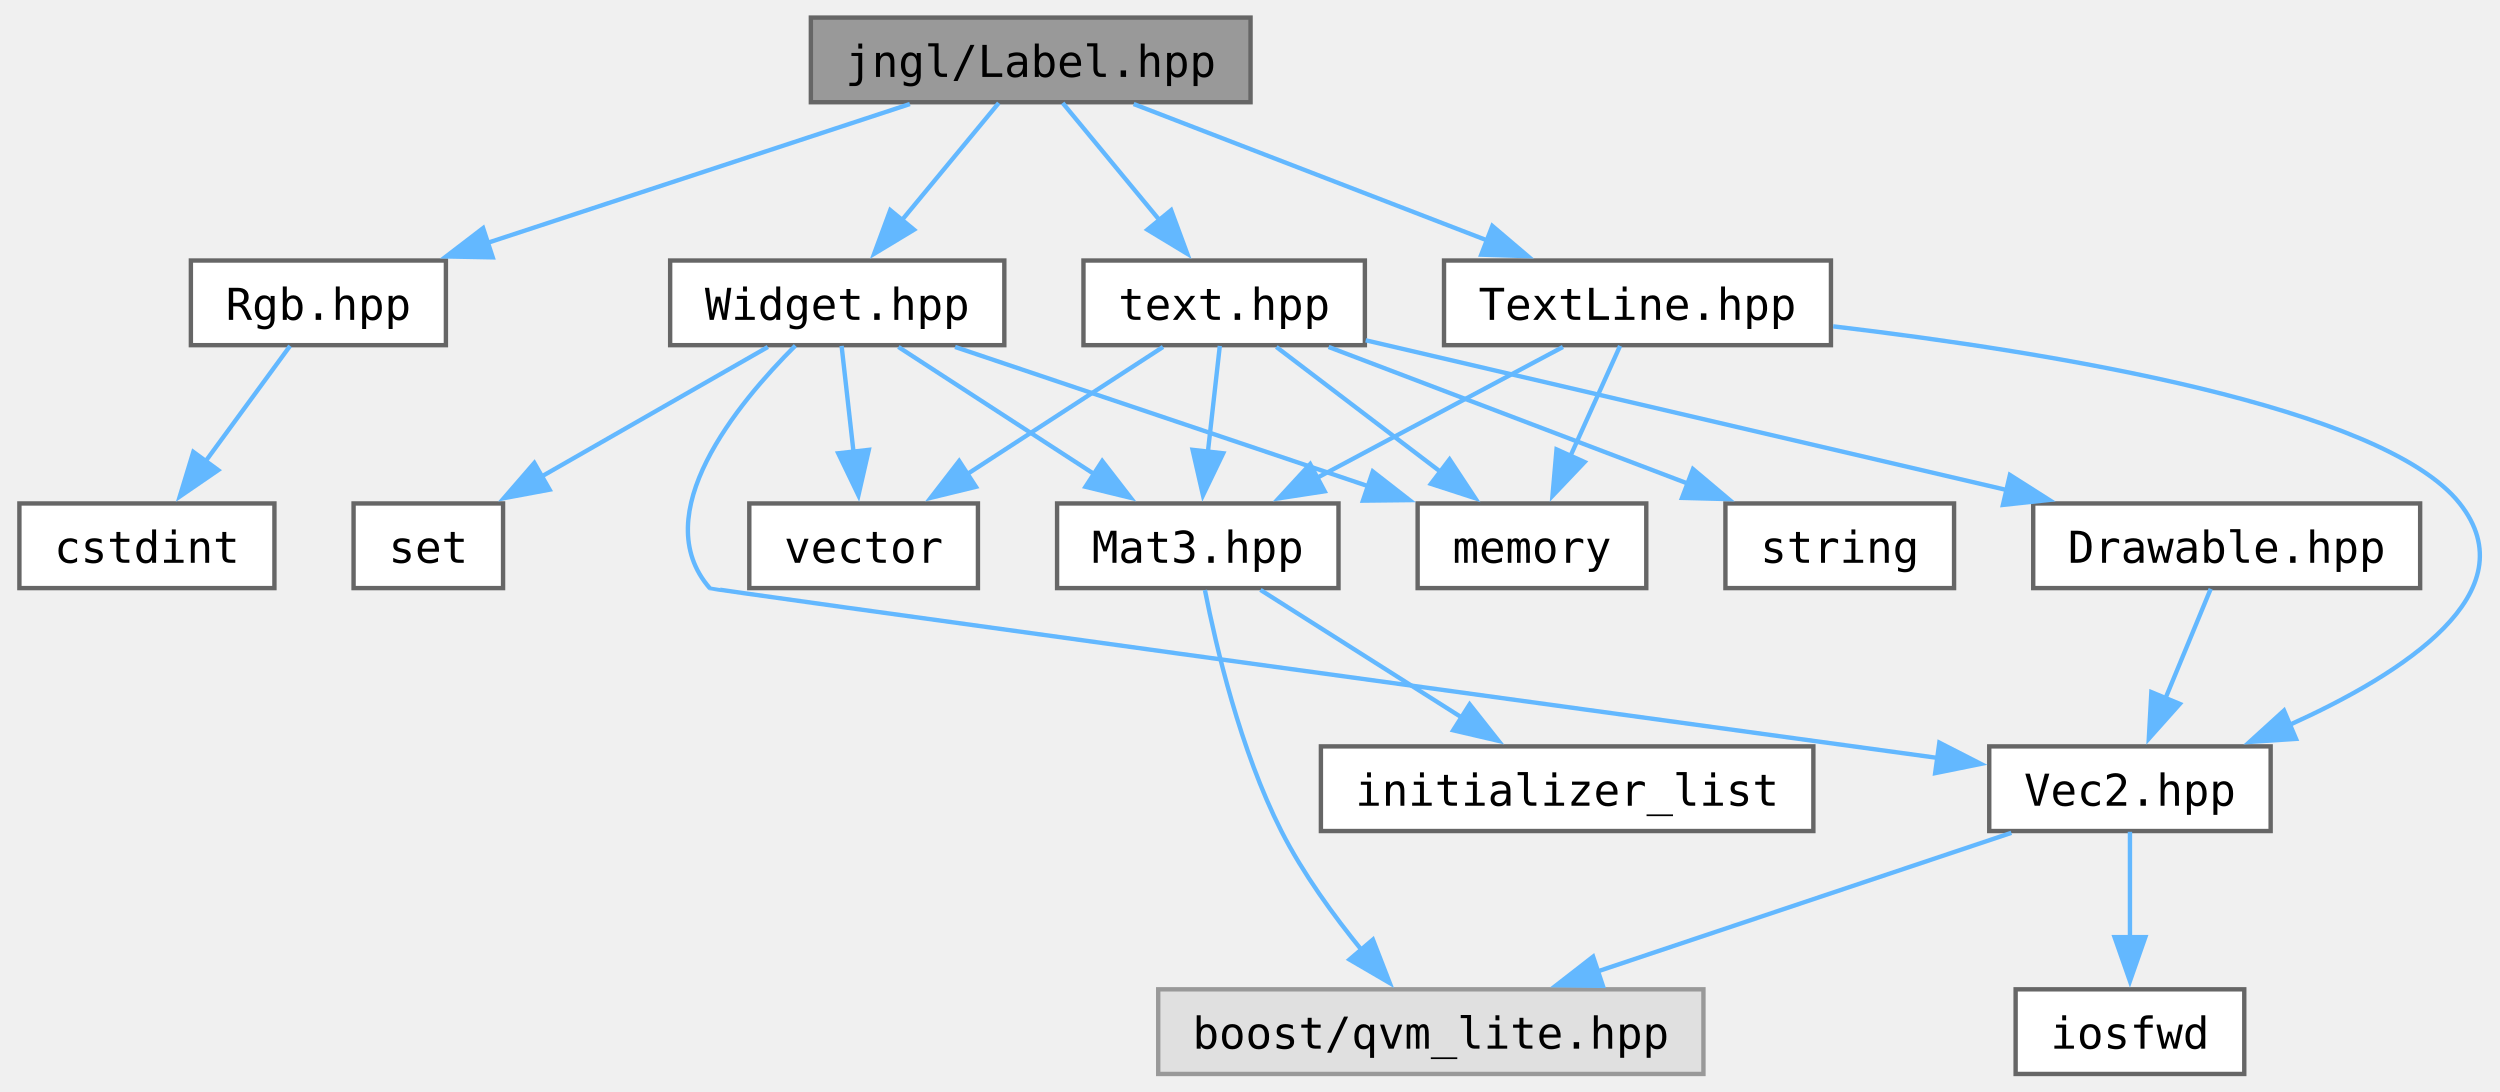
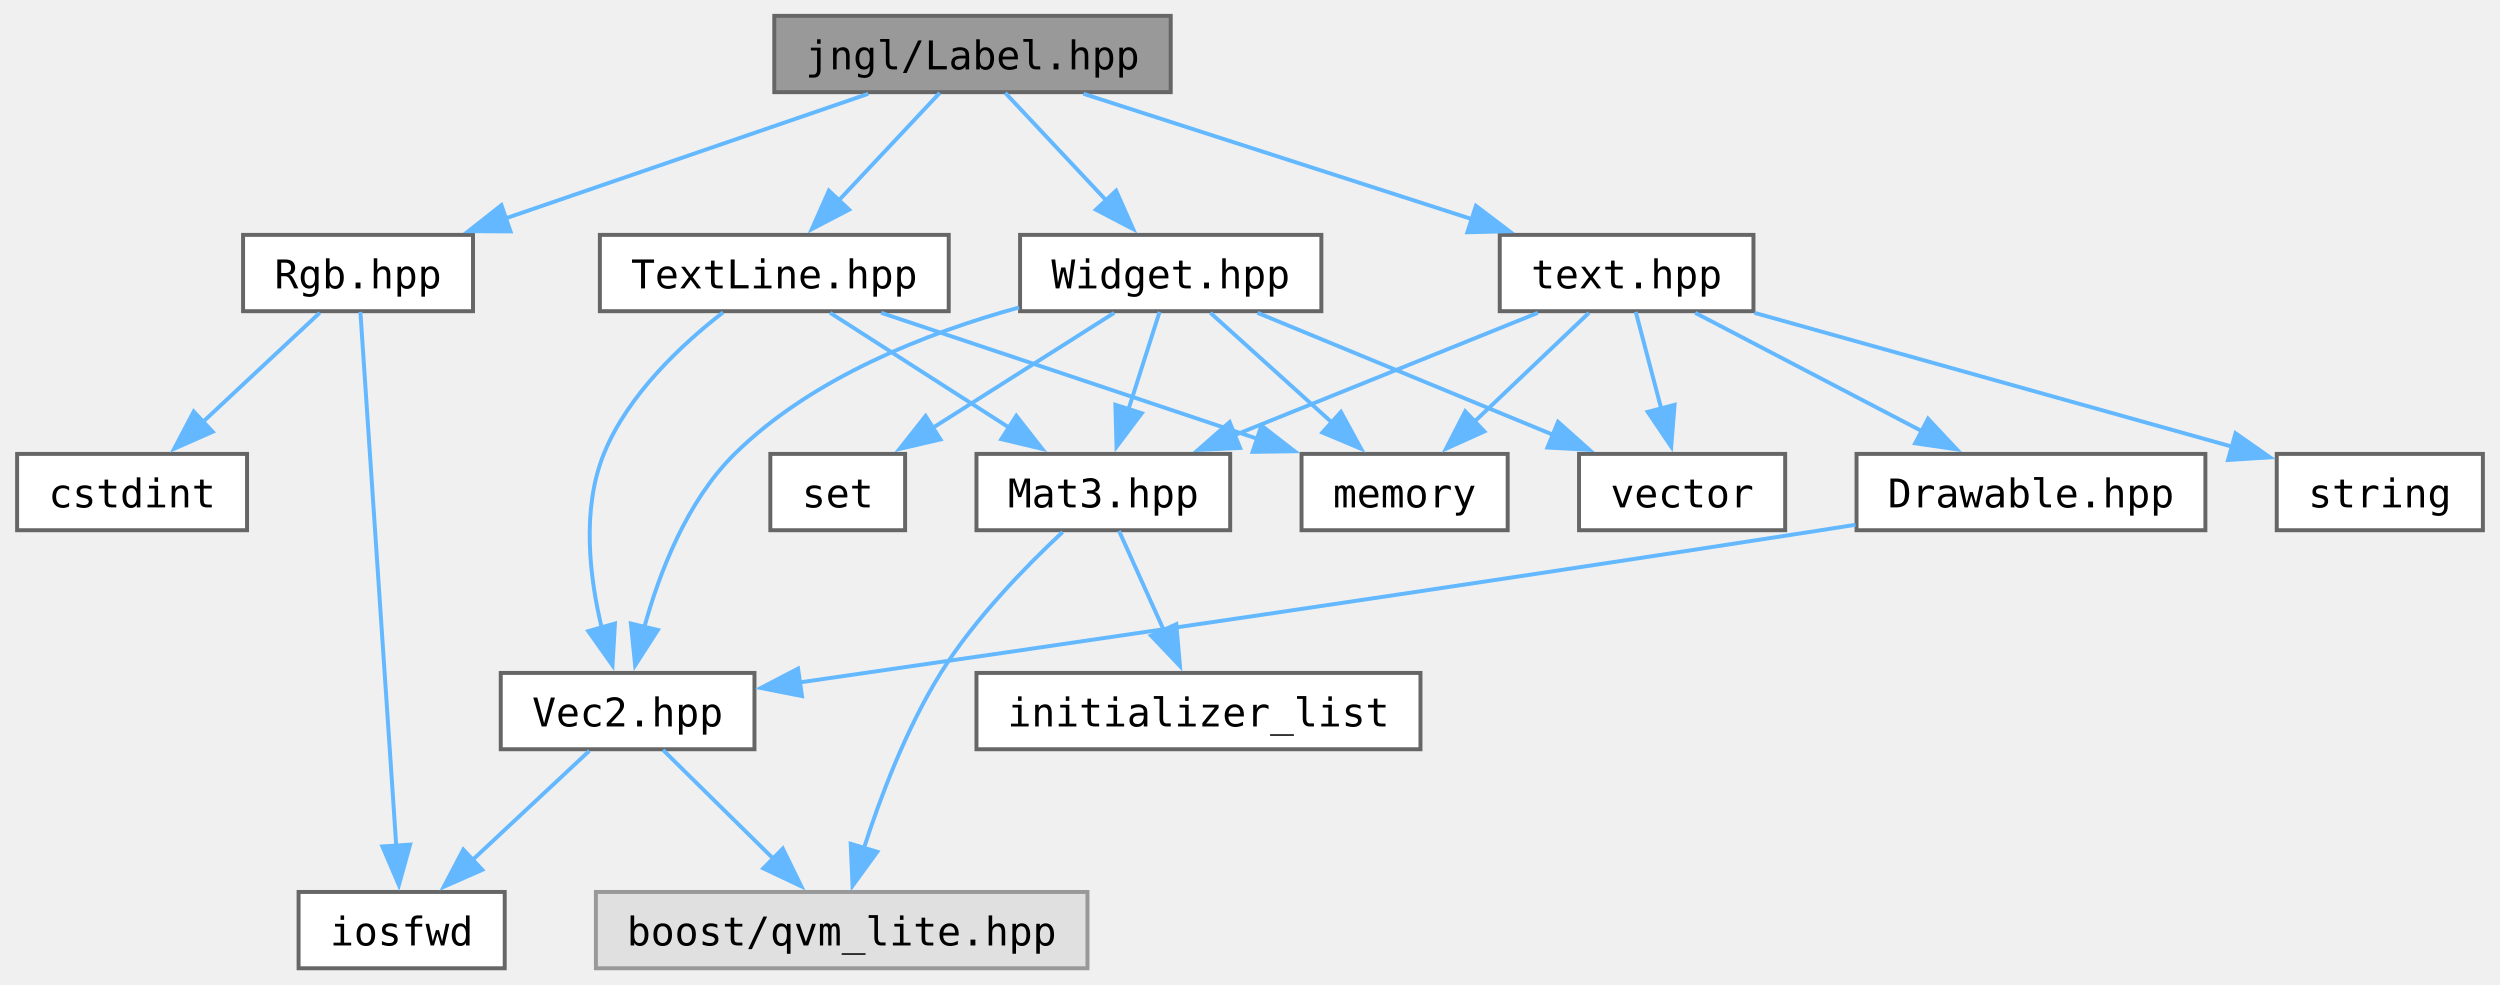
- <svg xmlns="http://www.w3.org/2000/svg" xmlns:xlink="http://www.w3.org/1999/xlink" width="568pt" height="248pt" viewBox="0.00 0.00 567.75 248.25">
+ <svg xmlns="http://www.w3.org/2000/svg" xmlns:xlink="http://www.w3.org/1999/xlink" width="630pt" height="248pt" viewBox="0.00 0.00 630.00 248.25">
  <g id="graph0" class="graph" transform="scale(1 1) rotate(0) translate(4 244.25)">
    <g id="Node000001" class="node">
      <g id="a_Node000001">
        <a xlink:title="Contains jngl::Label class.">
-           <polygon fill="#999999" stroke="#666666" points="280,-240.25 180,-240.25 180,-221 280,-221 280,-240.25" />
-           <text text-anchor="middle" x="230" y="-226.75" font-family="ui-monospace,monospace" font-size="10.00">jngl/Label.hpp</text>
+           <polygon fill="#999999" stroke="#666666" points="291,-240.25 191,-240.25 191,-221 291,-221 291,-240.25" />
+           <text text-anchor="middle" x="241" y="-226.75" font-family="ui-monospace,monospace" font-size="10.00">jngl/Label.hpp</text>
        </a>
      </g>
    </g>
    <g id="Node000002" class="node">
      <g id="a_Node000002">
        <a xlink:href="Rgb_8hpp.html" target="_top" xlink:title="Contains jngl::Rgb class.">
-           <polygon fill="white" stroke="#666666" points="97,-185 39,-185 39,-165.75 97,-165.75 97,-185" />
-           <text text-anchor="middle" x="68" y="-171.5" font-family="ui-monospace,monospace" font-size="10.00">Rgb.hpp</text>
+           <polygon fill="white" stroke="#666666" points="115,-185 57,-185 57,-165.75 115,-165.75 115,-185" />
+           <text text-anchor="middle" x="86" y="-171.5" font-family="ui-monospace,monospace" font-size="10.00">Rgb.hpp</text>
        </a>
      </g>
    </g>
    <g id="edge1_Node000001_Node000002" class="edge">
      <g id="a_edge1_Node000001_Node000002">
        <a xlink:title=" ">
-           <path fill="none" stroke="#63b8ff" d="M202.52,-220.59C176.1,-211.91 135.94,-198.71 106.38,-188.99" />
-           <polygon fill="#63b8ff" stroke="#63b8ff" points="107.65,-185.72 97.05,-185.93 105.46,-192.37 107.65,-185.72" />
-         </a>
-       </g>
-     </g>
-     <g id="Node000004" class="node">
-       <g id="a_Node000004">
+           <path fill="none" stroke="#63b8ff" d="M214.71,-220.59C189.54,-211.95 151.35,-198.82 123.09,-189.12" />
+           <polygon fill="#63b8ff" stroke="#63b8ff" points="124.45,-185.88 113.85,-185.94 122.17,-192.5 124.45,-185.88" />
+         </a>
+       </g>
+     </g>
+     <g id="Node000005" class="node">
+       <g id="a_Node000005">
        <a xlink:href="TextLine_8hpp.html" target="_top" xlink:title="Contains jngl::TextLine class.">
-           <polygon fill="white" stroke="#666666" points="412,-185 324,-185 324,-165.75 412,-165.75 412,-185" />
-           <text text-anchor="middle" x="368" y="-171.5" font-family="ui-monospace,monospace" font-size="10.00">TextLine.hpp</text>
-         </a>
-       </g>
-     </g>
-     <g id="edge3_Node000001_Node000004" class="edge">
-       <g id="a_edge3_Node000001_Node000004">
-         <a xlink:title=" ">
-           <path fill="none" stroke="#63b8ff" d="M253.41,-220.59C275.52,-212.06 308.92,-199.17 333.97,-189.51" />
-           <polygon fill="#63b8ff" stroke="#63b8ff" points="334.99,-192.86 343.06,-186 332.47,-186.33 334.99,-192.86" />
+           <polygon fill="white" stroke="#666666" points="235,-185 147,-185 147,-165.75 235,-165.75 235,-185" />
+           <text text-anchor="middle" x="191" y="-171.5" font-family="ui-monospace,monospace" font-size="10.00">TextLine.hpp</text>
+         </a>
+       </g>
+     </g>
+     <g id="edge4_Node000001_Node000005" class="edge">
+       <g id="a_edge4_Node000001_Node000005">
+         <a xlink:title=" ">
+           <path fill="none" stroke="#63b8ff" d="M232.74,-220.83C225.84,-213.48 215.78,-202.76 207.26,-193.69" />
+           <polygon fill="#63b8ff" stroke="#63b8ff" points="209.87,-191.36 200.47,-186.46 204.77,-196.15 209.87,-191.36" />
        </a>
      </g>
    </g>
    <g id="Node000011" class="node">
      <g id="a_Node000011">
        <a xlink:href="Widget_8hpp.html" target="_top" xlink:title="Contains jngl::Container class.">
-           <polygon fill="white" stroke="#666666" points="224,-185 148,-185 148,-165.75 224,-165.75 224,-185" />
-           <text text-anchor="middle" x="186" y="-171.5" font-family="ui-monospace,monospace" font-size="10.00">Widget.hpp</text>
-         </a>
-       </g>
-     </g>
-     <g id="edge11_Node000001_Node000011" class="edge">
-       <g id="a_edge11_Node000001_Node000011">
-         <a xlink:title=" ">
-           <path fill="none" stroke="#63b8ff" d="M222.73,-220.83C216.72,-213.55 207.99,-202.98 200.54,-193.98" />
-           <polygon fill="#63b8ff" stroke="#63b8ff" points="203.46,-192.01 194.39,-186.53 198.06,-196.46 203.46,-192.01" />
+           <polygon fill="white" stroke="#666666" points="329,-185 253,-185 253,-165.75 329,-165.75 329,-185" />
+           <text text-anchor="middle" x="291" y="-171.5" font-family="ui-monospace,monospace" font-size="10.00">Widget.hpp</text>
+         </a>
+       </g>
+     </g>
+     <g id="edge12_Node000001_Node000011" class="edge">
+       <g id="a_edge12_Node000001_Node000011">
+         <a xlink:title=" ">
+           <path fill="none" stroke="#63b8ff" d="M249.26,-220.83C256.16,-213.48 266.22,-202.76 274.74,-193.69" />
+           <polygon fill="#63b8ff" stroke="#63b8ff" points="277.23,-196.15 281.53,-186.46 272.13,-191.36 277.23,-196.15" />
        </a>
      </g>
    </g>
    <g id="Node000014" class="node">
      <g id="a_Node000014">
        <a xlink:href="text_8hpp.html" target="_top" xlink:title=" ">
-           <polygon fill="white" stroke="#666666" points="306,-185 242,-185 242,-165.75 306,-165.75 306,-185" />
-           <text text-anchor="middle" x="274" y="-171.5" font-family="ui-monospace,monospace" font-size="10.00">text.hpp</text>
-         </a>
-       </g>
-     </g>
-     <g id="edge17_Node000001_Node000014" class="edge">
-       <g id="a_edge17_Node000001_Node000014">
-         <a xlink:title=" ">
-           <path fill="none" stroke="#63b8ff" d="M237.27,-220.83C243.28,-213.55 252.01,-202.98 259.46,-193.98" />
-           <polygon fill="#63b8ff" stroke="#63b8ff" points="261.94,-196.46 265.61,-186.53 256.54,-192.01 261.94,-196.46" />
+           <polygon fill="white" stroke="#666666" points="438,-185 374,-185 374,-165.75 438,-165.75 438,-185" />
+           <text text-anchor="middle" x="406" y="-171.5" font-family="ui-monospace,monospace" font-size="10.00">text.hpp</text>
+         </a>
+       </g>
+     </g>
+     <g id="edge18_Node000001_Node000014" class="edge">
+       <g id="a_edge18_Node000001_Node000014">
+         <a xlink:title=" ">
+           <path fill="none" stroke="#63b8ff" d="M268.99,-220.59C296.01,-211.87 337.16,-198.59 367.31,-188.86" />
+           <polygon fill="#63b8ff" stroke="#63b8ff" points="367.99,-192.32 376.43,-185.92 365.84,-185.66 367.99,-192.32" />
        </a>
      </g>
    </g>
    <g id="Node000003" class="node">
      <g id="a_Node000003">
        <a target="_parent" xlink:href="http://en.cppreference.com/w/cpp/header/cstdint.html" xlink:title=" ">
          <polygon fill="white" stroke="#666666" points="58,-129.75 0,-129.75 0,-110.5 58,-110.5 58,-129.75" />
          <text text-anchor="middle" x="29" y="-116.25" font-family="ui-monospace,monospace" font-size="10.00">cstdint</text>
        </a>
      </g>
    </g>
    <g id="edge2_Node000002_Node000003" class="edge">
      <g id="a_edge2_Node000002_Node000003">
        <a xlink:title=" ">
-           <path fill="none" stroke="#63b8ff" d="M61.56,-165.58C56.34,-158.46 48.81,-148.18 42.31,-139.3" />
-           <polygon fill="#63b8ff" stroke="#63b8ff" points="45.21,-137.33 36.47,-131.33 39.56,-141.47 45.21,-137.33" />
-         </a>
-       </g>
-     </g>
-     <g id="Node000005" class="node">
-       <g id="a_Node000005">
+           <path fill="none" stroke="#63b8ff" d="M76.33,-165.34C68.26,-157.8 56.53,-146.85 46.78,-137.73" />
+           <polygon fill="#63b8ff" stroke="#63b8ff" points="49.33,-135.33 39.63,-131.06 44.55,-140.44 49.33,-135.33" />
+         </a>
+       </g>
+     </g>
+     <g id="Node000004" class="node">
+       <g id="a_Node000004">
+         <a target="_parent" xlink:href="http://en.cppreference.com/w/cpp/header/iosfwd.html" xlink:title=" ">
+           <polygon fill="white" stroke="#666666" points="123,-19.25 71,-19.25 71,0 123,0 123,-19.25" />
+           <text text-anchor="middle" x="97" y="-5.75" font-family="ui-monospace,monospace" font-size="10.00">iosfwd</text>
+         </a>
+       </g>
+     </g>
+     <g id="edge3_Node000002_Node000004" class="edge">
+       <g id="a_edge3_Node000002_Node000004">
+         <a xlink:title=" ">
+           <path fill="none" stroke="#63b8ff" d="M86.59,-165.57C88.29,-140.25 93.23,-66.75 95.64,-30.84" />
+           <polygon fill="#63b8ff" stroke="#63b8ff" points="99.13,-31.19 96.3,-20.98 92.14,-30.73 99.13,-31.19" />
+         </a>
+       </g>
+     </g>
+     <g id="Node000006" class="node">
+       <g id="a_Node000006">
        <a xlink:href="Mat3_8hpp.html" target="_top" xlink:title="Contains jngl::Mat3 class.">
-           <polygon fill="white" stroke="#666666" points="300,-129.75 236,-129.75 236,-110.5 300,-110.5 300,-129.75" />
-           <text text-anchor="middle" x="268" y="-116.25" font-family="ui-monospace,monospace" font-size="10.00">Mat3.hpp</text>
-         </a>
-       </g>
-     </g>
-     <g id="edge4_Node000004_Node000005" class="edge">
-       <g id="a_edge4_Node000004_Node000005">
-         <a xlink:title=" ">
-           <path fill="none" stroke="#63b8ff" d="M351.04,-165.34C335.74,-157.19 312.97,-145.07 295.14,-135.58" />
-           <polygon fill="#63b8ff" stroke="#63b8ff" points="296.85,-132.52 286.38,-130.91 293.56,-138.7 296.85,-132.52" />
-         </a>
-       </g>
-     </g>
-     <g id="Node000008" class="node">
-       <g id="a_Node000008">
+           <polygon fill="white" stroke="#666666" points="306,-129.75 242,-129.75 242,-110.5 306,-110.5 306,-129.75" />
+           <text text-anchor="middle" x="274" y="-116.25" font-family="ui-monospace,monospace" font-size="10.00">Mat3.hpp</text>
+         </a>
+       </g>
+     </g>
+     <g id="edge5_Node000005_Node000006" class="edge">
+       <g id="a_edge5_Node000005_Node000006">
+         <a xlink:title=" ">
+           <path fill="none" stroke="#63b8ff" d="M205.08,-165.34C217.48,-157.39 235.79,-145.64 250.43,-136.25" />
+           <polygon fill="#63b8ff" stroke="#63b8ff" points="252.05,-139.37 258.58,-131.02 248.27,-133.47 252.05,-139.37" />
+         </a>
+       </g>
+     </g>
+     <g id="Node000009" class="node">
+       <g id="a_Node000009">
        <a xlink:href="Vec2_8hpp.html" target="_top" xlink:title="Contains jngl::Vec2 class.">
-           <polygon fill="white" stroke="#666666" points="512,-74.5 448,-74.5 448,-55.25 512,-55.25 512,-74.5" />
-           <text text-anchor="middle" x="480" y="-61" font-family="ui-monospace,monospace" font-size="10.00">Vec2.hpp</text>
-         </a>
-       </g>
-     </g>
-     <g id="edge7_Node000004_Node000008" class="edge">
-       <g id="a_edge7_Node000004_Node000008">
-         <a xlink:title=" ">
-           <path fill="none" stroke="#63b8ff" d="M412.5,-170.03C462.07,-164.17 537.58,-151.82 555,-129.75 570.9,-109.6 542.39,-91.13 516.06,-79.28" />
-           <polygon fill="#63b8ff" stroke="#63b8ff" points="517.77,-76.21 507.2,-75.52 515.04,-82.65 517.77,-76.21" />
+           <polygon fill="white" stroke="#666666" points="186,-74.5 122,-74.5 122,-55.25 186,-55.25 186,-74.5" />
+           <text text-anchor="middle" x="154" y="-61" font-family="ui-monospace,monospace" font-size="10.00">Vec2.hpp</text>
+         </a>
+       </g>
+     </g>
+     <g id="edge8_Node000005_Node000009" class="edge">
+       <g id="a_edge8_Node000005_Node000009">
+         <a xlink:title=" ">
+           <path fill="none" stroke="#63b8ff" d="M178.09,-165.46C167.76,-157.46 154.04,-144.72 148,-129.75 142.38,-115.82 144.35,-98.83 147.47,-85.88" />
+           <polygon fill="#63b8ff" stroke="#63b8ff" points="150.8,-86.96 150.19,-76.39 144.07,-85.04 150.8,-86.96" />
        </a>
      </g>
    </g>
    <g id="Node000010" class="node">
      <g id="a_Node000010">
        <a target="_parent" xlink:href="http://en.cppreference.com/w/cpp/header/memory.html" xlink:title=" ">
-           <polygon fill="white" stroke="#666666" points="370,-129.75 318,-129.75 318,-110.5 370,-110.5 370,-129.75" />
-           <text text-anchor="middle" x="344" y="-116.25" font-family="ui-monospace,monospace" font-size="10.00">memory</text>
-         </a>
-       </g>
-     </g>
-     <g id="edge10_Node000004_Node000010" class="edge">
-       <g id="a_edge10_Node000004_Node000010">
-         <a xlink:title=" ">
-           <path fill="none" stroke="#63b8ff" d="M364.04,-165.58C360.96,-158.76 356.59,-149.06 352.71,-140.45" />
-           <polygon fill="#63b8ff" stroke="#63b8ff" points="355.97,-139.17 348.67,-131.49 349.59,-142.04 355.97,-139.17" />
-         </a>
-       </g>
-     </g>
-     <g id="Node000006" class="node">
-       <g id="a_Node000006">
-         <a xlink:title=" ">
-           <polygon fill="#e0e0e0" stroke="#999999" points="383,-19.25 259,-19.25 259,0 383,0 383,-19.25" />
-           <text text-anchor="middle" x="321" y="-5.75" font-family="ui-monospace,monospace" font-size="10.00">boost/qvm_lite.hpp</text>
-         </a>
-       </g>
-     </g>
-     <g id="edge5_Node000005_Node000006" class="edge">
-       <g id="a_edge5_Node000005_Node000006">
-         <a xlink:title=" ">
-           <path fill="none" stroke="#63b8ff" d="M269.62,-110.06C272.13,-97.32 277.67,-73.61 287,-55.25 291.89,-45.62 298.93,-35.96 305.33,-28.1" />
-           <polygon fill="#63b8ff" stroke="#63b8ff" points="307.83,-30.56 311.66,-20.68 302.5,-26.02 307.83,-30.56" />
+           <polygon fill="white" stroke="#666666" points="376,-129.75 324,-129.75 324,-110.5 376,-110.5 376,-129.75" />
+           <text text-anchor="middle" x="350" y="-116.25" font-family="ui-monospace,monospace" font-size="10.00">memory</text>
+         </a>
+       </g>
+     </g>
+     <g id="edge11_Node000005_Node000010" class="edge">
+       <g id="a_edge11_Node000005_Node000010">
+         <a xlink:title=" ">
+           <path fill="none" stroke="#63b8ff" d="M217.97,-165.34C244.13,-156.58 284.03,-143.22 313.12,-133.48" />
+           <polygon fill="#63b8ff" stroke="#63b8ff" points="313.88,-136.91 322.25,-130.42 311.66,-130.27 313.88,-136.91" />
        </a>
      </g>
    </g>
    <g id="Node000007" class="node">
      <g id="a_Node000007">
+         <a xlink:title=" ">
+           <polygon fill="#e0e0e0" stroke="#999999" points="270,-19.25 146,-19.25 146,0 270,0 270,-19.25" />
+           <text text-anchor="middle" x="208" y="-5.75" font-family="ui-monospace,monospace" font-size="10.00">boost/qvm_lite.hpp</text>
+         </a>
+       </g>
+     </g>
+     <g id="edge6_Node000006_Node000007" class="edge">
+       <g id="a_edge6_Node000006_Node000007">
+         <a xlink:title=" ">
+           <path fill="none" stroke="#63b8ff" d="M263.75,-110.06C254.67,-101.6 241.58,-88.24 233,-74.5 224.31,-60.58 217.73,-43.13 213.51,-30" />
+           <polygon fill="#63b8ff" stroke="#63b8ff" points="216.98,-29.38 210.74,-20.81 210.28,-31.4 216.98,-29.38" />
+         </a>
+       </g>
+     </g>
+     <g id="Node000008" class="node">
+       <g id="a_Node000008">
        <a target="_parent" xlink:href="http://en.cppreference.com/w/cpp/header/initializer_list.html" xlink:title=" ">
-           <polygon fill="white" stroke="#666666" points="408,-74.5 296,-74.5 296,-55.25 408,-55.25 408,-74.5" />
-           <text text-anchor="middle" x="352" y="-61" font-family="ui-monospace,monospace" font-size="10.00">initializer_list</text>
-         </a>
-       </g>
-     </g>
-     <g id="edge6_Node000005_Node000007" class="edge">
-       <g id="a_edge6_Node000005_Node000007">
-         <a xlink:title=" ">
-           <path fill="none" stroke="#63b8ff" d="M282.25,-110.09C294.8,-102.14 313.33,-90.39 328.14,-81" />
-           <polygon fill="#63b8ff" stroke="#63b8ff" points="329.83,-84.07 336.4,-75.76 326.08,-78.16 329.83,-84.07" />
-         </a>
-       </g>
-     </g>
-     <g id="edge8_Node000008_Node000006" class="edge">
-       <g id="a_edge8_Node000008_Node000006">
-         <a xlink:title=" ">
-           <path fill="none" stroke="#63b8ff" d="M453.03,-54.84C427.1,-46.16 387.69,-32.96 358.67,-23.24" />
-           <polygon fill="#63b8ff" stroke="#63b8ff" points="360.13,-20.04 349.54,-20.18 357.91,-26.68 360.13,-20.04" />
-         </a>
-       </g>
-     </g>
-     <g id="Node000009" class="node">
-       <g id="a_Node000009">
-         <a target="_parent" xlink:href="http://en.cppreference.com/w/cpp/header/iosfwd.html" xlink:title=" ">
-           <polygon fill="white" stroke="#666666" points="506,-19.25 454,-19.25 454,0 506,0 506,-19.25" />
-           <text text-anchor="middle" x="480" y="-5.75" font-family="ui-monospace,monospace" font-size="10.00">iosfwd</text>
-         </a>
-       </g>
-     </g>
-     <g id="edge9_Node000008_Node000009" class="edge">
-       <g id="a_edge9_Node000008_Node000009">
-         <a xlink:title=" ">
-           <path fill="none" stroke="#63b8ff" d="M480,-55.08C480,-48.57 480,-39.42 480,-31.12" />
-           <polygon fill="#63b8ff" stroke="#63b8ff" points="483.5,-31.12 480,-21.12 476.5,-31.12 483.5,-31.12" />
-         </a>
-       </g>
-     </g>
-     <g id="edge12_Node000011_Node000005" class="edge">
-       <g id="a_edge12_Node000011_Node000005">
-         <a xlink:title=" ">
-           <path fill="none" stroke="#63b8ff" d="M199.91,-165.34C212.16,-157.39 230.25,-145.64 244.71,-136.25" />
-           <polygon fill="#63b8ff" stroke="#63b8ff" points="246.27,-139.41 252.75,-131.03 242.46,-133.54 246.27,-139.41" />
-         </a>
-       </g>
-     </g>
-     <g id="edge13_Node000011_Node000008" class="edge">
-       <g id="a_edge13_Node000011_Node000008">
-         <a xlink:title=" ">
-           <path fill="none" stroke="#63b8ff" d="M176.48,-165.64C163.24,-152.45 142.44,-127.21 157,-110.5 157.29,-110.17 348.23,-83.95 436.36,-71.86" />
-           <polygon fill="#63b8ff" stroke="#63b8ff" points="436.65,-75.35 446.09,-70.52 435.7,-68.42 436.65,-75.35" />
-         </a>
-       </g>
-     </g>
-     <g id="edge14_Node000011_Node000010" class="edge">
-       <g id="a_edge14_Node000011_Node000010">
-         <a xlink:title=" ">
-           <path fill="none" stroke="#63b8ff" d="M212.8,-165.34C238.61,-156.64 277.86,-143.42 306.71,-133.69" />
-           <polygon fill="#63b8ff" stroke="#63b8ff" points="307.8,-137.02 316.16,-130.51 305.56,-130.39 307.8,-137.02" />
+           <polygon fill="white" stroke="#666666" points="354,-74.5 242,-74.5 242,-55.25 354,-55.25 354,-74.5" />
+           <text text-anchor="middle" x="298" y="-61" font-family="ui-monospace,monospace" font-size="10.00">initializer_list</text>
+         </a>
+       </g>
+     </g>
+     <g id="edge7_Node000006_Node000008" class="edge">
+       <g id="a_edge7_Node000006_Node000008">
+         <a xlink:title=" ">
+           <path fill="none" stroke="#63b8ff" d="M277.96,-110.33C281.04,-103.51 285.41,-93.81 289.29,-85.2" />
+           <polygon fill="#63b8ff" stroke="#63b8ff" points="292.41,-86.79 293.33,-76.24 286.03,-83.92 292.41,-86.79" />
+         </a>
+       </g>
+     </g>
+     <g id="edge10_Node000009_Node000004" class="edge">
+       <g id="a_edge10_Node000009_Node000004">
+         <a xlink:title=" ">
+           <path fill="none" stroke="#63b8ff" d="M144.33,-54.84C136.26,-47.3 124.53,-36.35 114.78,-27.23" />
+           <polygon fill="#63b8ff" stroke="#63b8ff" points="117.33,-24.83 107.63,-20.56 112.55,-29.94 117.33,-24.83" />
+         </a>
+       </g>
+     </g>
+     <g id="edge9_Node000009_Node000007" class="edge">
+       <g id="a_edge9_Node000009_Node000007">
+         <a xlink:title=" ">
+           <path fill="none" stroke="#63b8ff" d="M162.92,-55.08C170.45,-47.65 181.47,-36.79 190.73,-27.66" />
+           <polygon fill="#63b8ff" stroke="#63b8ff" points="193.15,-30.19 197.81,-20.67 188.23,-25.2 193.15,-30.19" />
+         </a>
+       </g>
+     </g>
+     <g id="edge13_Node000011_Node000006" class="edge">
+       <g id="a_edge13_Node000011_Node000006">
+         <a xlink:title=" ">
+           <path fill="none" stroke="#63b8ff" d="M288.19,-165.58C286.06,-158.92 283.06,-149.49 280.36,-141.03" />
+           <polygon fill="#63b8ff" stroke="#63b8ff" points="283.7,-140.01 277.33,-131.55 277.04,-142.14 283.7,-140.01" />
+         </a>
+       </g>
+     </g>
+     <g id="edge14_Node000011_Node000009" class="edge">
+       <g id="a_edge14_Node000011_Node000009">
+         <a xlink:title=" ">
+           <path fill="none" stroke="#63b8ff" d="M252.74,-166.69C229.45,-160.28 200.52,-148.99 181,-129.75 168.93,-117.85 161.97,-99.73 158.15,-85.82" />
+           <polygon fill="#63b8ff" stroke="#63b8ff" points="161.63,-85.33 155.9,-76.42 154.82,-86.96 161.63,-85.33" />
+         </a>
+       </g>
+     </g>
+     <g id="edge15_Node000011_Node000010" class="edge">
+       <g id="a_edge15_Node000011_Node000010">
+         <a xlink:title=" ">
+           <path fill="none" stroke="#63b8ff" d="M301.01,-165.34C309.37,-157.8 321.5,-146.85 331.6,-137.73" />
+           <polygon fill="#63b8ff" stroke="#63b8ff" points="333.94,-140.34 339.02,-131.04 329.25,-135.14 333.94,-140.34" />
        </a>
      </g>
    </g>
    <g id="Node000012" class="node">
      <g id="a_Node000012">
        <a target="_parent" xlink:href="http://en.cppreference.com/w/cpp/header/set.html" xlink:title=" ">
-           <polygon fill="white" stroke="#666666" points="110,-129.75 76,-129.75 76,-110.5 110,-110.5 110,-129.75" />
-           <text text-anchor="middle" x="93" y="-116.25" font-family="ui-monospace,monospace" font-size="10.00">set</text>
-         </a>
-       </g>
-     </g>
-     <g id="edge15_Node000011_Node000012" class="edge">
-       <g id="a_edge15_Node000011_Node000012">
-         <a xlink:title=" ">
-           <path fill="none" stroke="#63b8ff" d="M170.22,-165.34C156.06,-157.23 135.02,-145.18 118.47,-135.71" />
-           <polygon fill="#63b8ff" stroke="#63b8ff" points="120.58,-132.89 110.17,-130.95 117.11,-138.96 120.58,-132.89" />
+           <polygon fill="white" stroke="#666666" points="224,-129.75 190,-129.75 190,-110.5 224,-110.5 224,-129.75" />
+           <text text-anchor="middle" x="207" y="-116.25" font-family="ui-monospace,monospace" font-size="10.00">set</text>
+         </a>
+       </g>
+     </g>
+     <g id="edge16_Node000011_Node000012" class="edge">
+       <g id="a_edge16_Node000011_Node000012">
+         <a xlink:title=" ">
+           <path fill="none" stroke="#63b8ff" d="M276.75,-165.34C264.2,-157.39 245.67,-145.64 230.86,-136.25" />
+           <polygon fill="#63b8ff" stroke="#63b8ff" points="232.92,-133.41 222.6,-131.01 229.17,-139.32 232.92,-133.41" />
        </a>
      </g>
    </g>
    <g id="Node000013" class="node">
      <g id="a_Node000013">
        <a target="_parent" xlink:href="http://en.cppreference.com/w/cpp/header/vector.html" xlink:title=" ">
-           <polygon fill="white" stroke="#666666" points="218,-129.75 166,-129.75 166,-110.5 218,-110.5 218,-129.75" />
-           <text text-anchor="middle" x="192" y="-116.25" font-family="ui-monospace,monospace" font-size="10.00">vector</text>
-         </a>
-       </g>
-     </g>
-     <g id="edge16_Node000011_Node000013" class="edge">
-       <g id="a_edge16_Node000011_Node000013">
-         <a xlink:title=" ">
-           <path fill="none" stroke="#63b8ff" d="M186.99,-165.58C187.73,-158.99 188.78,-149.71 189.72,-141.32" />
-           <polygon fill="#63b8ff" stroke="#63b8ff" points="193.18,-141.94 190.82,-131.61 186.22,-141.16 193.18,-141.94" />
-         </a>
-       </g>
-     </g>
-     <g id="edge20_Node000014_Node000005" class="edge">
-       <g id="a_edge20_Node000014_Node000005">
-         <a xlink:title=" ">
-           <path fill="none" stroke="#63b8ff" d="M273.01,-165.58C272.27,-158.99 271.22,-149.71 270.28,-141.32" />
-           <polygon fill="#63b8ff" stroke="#63b8ff" points="273.78,-141.16 269.18,-131.61 266.82,-141.94 273.78,-141.16" />
-         </a>
-       </g>
-     </g>
-     <g id="edge21_Node000014_Node000010" class="edge">
-       <g id="a_edge21_Node000014_Node000010">
-         <a xlink:title=" ">
-           <path fill="none" stroke="#63b8ff" d="M285.87,-165.34C296.09,-157.57 311.07,-146.17 323.26,-136.9" />
-           <polygon fill="#63b8ff" stroke="#63b8ff" points="325.26,-139.78 331.1,-130.94 321.02,-134.21 325.26,-139.78" />
-         </a>
-       </g>
-     </g>
-     <g id="edge23_Node000014_Node000013" class="edge">
-       <g id="a_edge23_Node000014_Node000013">
-         <a xlink:title=" ">
-           <path fill="none" stroke="#63b8ff" d="M260.09,-165.34C247.84,-157.39 229.75,-145.64 215.29,-136.25" />
-           <polygon fill="#63b8ff" stroke="#63b8ff" points="217.54,-133.54 207.25,-131.03 213.73,-139.41 217.54,-133.54" />
+           <polygon fill="white" stroke="#666666" points="446,-129.75 394,-129.75 394,-110.5 446,-110.5 446,-129.75" />
+           <text text-anchor="middle" x="420" y="-116.25" font-family="ui-monospace,monospace" font-size="10.00">vector</text>
+         </a>
+       </g>
+     </g>
+     <g id="edge17_Node000011_Node000013" class="edge">
+       <g id="a_edge17_Node000011_Node000013">
+         <a xlink:title=" ">
+           <path fill="none" stroke="#63b8ff" d="M312.88,-165.34C333.36,-156.89 364.21,-144.15 387.56,-134.52" />
+           <polygon fill="#63b8ff" stroke="#63b8ff" points="388.7,-137.83 396.61,-130.78 386.03,-131.36 388.7,-137.83" />
+         </a>
+       </g>
+     </g>
+     <g id="edge21_Node000014_Node000006" class="edge">
+       <g id="a_edge21_Node000014_Node000006">
+         <a xlink:title=" ">
+           <path fill="none" stroke="#63b8ff" d="M383.61,-165.34C362.56,-156.85 330.8,-144.04 306.88,-134.39" />
+           <polygon fill="#63b8ff" stroke="#63b8ff" points="308.49,-131.26 297.91,-130.77 305.87,-137.76 308.49,-131.26" />
+         </a>
+       </g>
+     </g>
+     <g id="edge22_Node000014_Node000010" class="edge">
+       <g id="a_edge22_Node000014_Node000010">
+         <a xlink:title=" ">
+           <path fill="none" stroke="#63b8ff" d="M396.5,-165.34C388.57,-157.8 377.05,-146.85 367.46,-137.73" />
+           <polygon fill="#63b8ff" stroke="#63b8ff" points="370.11,-135.42 360.46,-131.07 365.29,-140.49 370.11,-135.42" />
+         </a>
+       </g>
+     </g>
+     <g id="edge24_Node000014_Node000013" class="edge">
+       <g id="a_edge24_Node000014_Node000013">
+         <a xlink:title=" ">
+           <path fill="none" stroke="#63b8ff" d="M408.31,-165.58C410.06,-158.92 412.54,-149.49 414.77,-141.03" />
+           <polygon fill="#63b8ff" stroke="#63b8ff" points="418.1,-142.13 417.25,-131.57 411.33,-140.35 418.1,-142.13" />
        </a>
      </g>
    </g>
    <g id="Node000015" class="node">
      <g id="a_Node000015">
        <a xlink:href="Drawable_8hpp.html" target="_top" xlink:title="Contains jngl::Drawable class.">
-           <polygon fill="white" stroke="#666666" points="546,-129.75 458,-129.75 458,-110.5 546,-110.5 546,-129.75" />
-           <text text-anchor="middle" x="502" y="-116.25" font-family="ui-monospace,monospace" font-size="10.00">Drawable.hpp</text>
-         </a>
-       </g>
-     </g>
-     <g id="edge18_Node000014_Node000015" class="edge">
-       <g id="a_edge18_Node000014_Node000015">
-         <a xlink:title=" ">
-           <path fill="none" stroke="#63b8ff" d="M306.18,-166.86C344.12,-158 407.62,-143.17 451.99,-132.8" />
-           <polygon fill="#63b8ff" stroke="#63b8ff" points="452.7,-136.23 461.64,-130.55 451.11,-129.42 452.7,-136.23" />
+           <polygon fill="white" stroke="#666666" points="552,-129.75 464,-129.75 464,-110.5 552,-110.5 552,-129.75" />
+           <text text-anchor="middle" x="508" y="-116.25" font-family="ui-monospace,monospace" font-size="10.00">Drawable.hpp</text>
+         </a>
+       </g>
+     </g>
+     <g id="edge19_Node000014_Node000015" class="edge">
+       <g id="a_edge19_Node000014_Node000015">
+         <a xlink:title=" ">
+           <path fill="none" stroke="#63b8ff" d="M423.3,-165.34C438.98,-157.16 462.35,-144.96 480.58,-135.44" />
+           <polygon fill="#63b8ff" stroke="#63b8ff" points="482.03,-138.63 489.27,-130.9 478.79,-132.43 482.03,-138.63" />
        </a>
      </g>
    </g>
    <g id="Node000016" class="node">
      <g id="a_Node000016">
        <a target="_parent" xlink:href="http://en.cppreference.com/w/cpp/header/string.html" xlink:title=" ">
-           <polygon fill="white" stroke="#666666" points="440,-129.75 388,-129.75 388,-110.5 440,-110.5 440,-129.75" />
-           <text text-anchor="middle" x="414" y="-116.25" font-family="ui-monospace,monospace" font-size="10.00">string</text>
-         </a>
-       </g>
-     </g>
-     <g id="edge22_Node000014_Node000016" class="edge">
-       <g id="a_edge22_Node000014_Node000016">
-         <a xlink:title=" ">
-           <path fill="none" stroke="#63b8ff" d="M297.75,-165.34C320.17,-156.81 354.06,-143.92 379.47,-134.26" />
-           <polygon fill="#63b8ff" stroke="#63b8ff" points="380.62,-137.57 388.72,-130.74 378.13,-131.02 380.62,-137.57" />
-         </a>
-       </g>
-     </g>
-     <g id="edge19_Node000015_Node000008" class="edge">
-       <g id="a_edge19_Node000015_Node000008">
-         <a xlink:title=" ">
-           <path fill="none" stroke="#63b8ff" d="M498.37,-110.33C495.58,-103.59 491.63,-94.02 488.1,-85.49" />
-           <polygon fill="#63b8ff" stroke="#63b8ff" points="491.34,-84.16 484.29,-76.26 484.87,-86.84 491.34,-84.16" />
+           <polygon fill="white" stroke="#666666" points="622,-129.75 570,-129.75 570,-110.5 622,-110.5 622,-129.75" />
+           <text text-anchor="middle" x="596" y="-116.25" font-family="ui-monospace,monospace" font-size="10.00">string</text>
+         </a>
+       </g>
+     </g>
+     <g id="edge23_Node000014_Node000016" class="edge">
+       <g id="a_edge23_Node000014_Node000016">
+         <a xlink:title=" ">
+           <path fill="none" stroke="#63b8ff" d="M438.23,-165.34C471.67,-155.97 523.88,-141.34 558.99,-131.5" />
+           <polygon fill="#63b8ff" stroke="#63b8ff" points="559.6,-134.96 568.28,-128.89 557.71,-128.22 559.6,-134.96" />
+         </a>
+       </g>
+     </g>
+     <g id="edge20_Node000015_Node000009" class="edge">
+       <g id="a_edge20_Node000015_Node000009">
+         <a xlink:title=" ">
+           <path fill="none" stroke="#63b8ff" d="M463.76,-111.88C460.8,-111.41 457.86,-110.94 455,-110.5 363.43,-96.26 256.03,-80.58 197.48,-72.12" />
+           <polygon fill="#63b8ff" stroke="#63b8ff" points="197.99,-68.66 187.59,-70.7 196.99,-75.59 197.99,-68.66" />
        </a>
      </g>
    </g>
  </g>
</svg>
